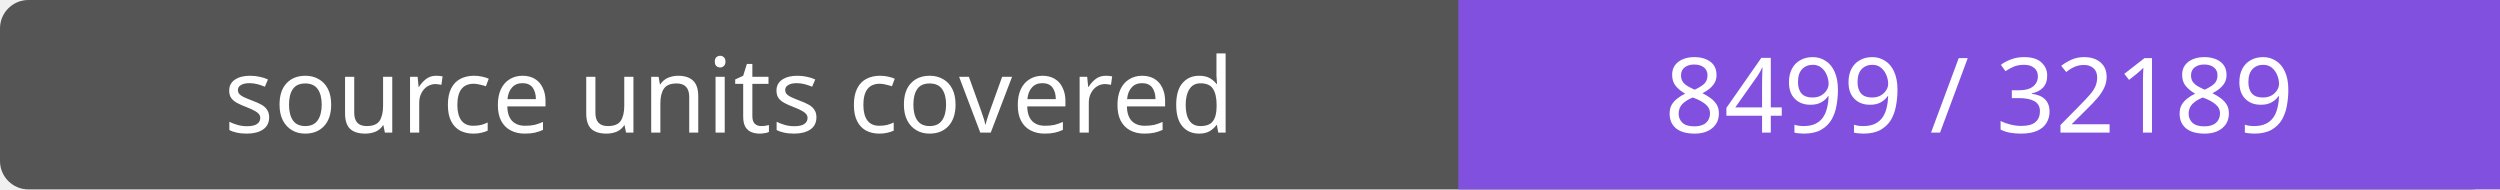
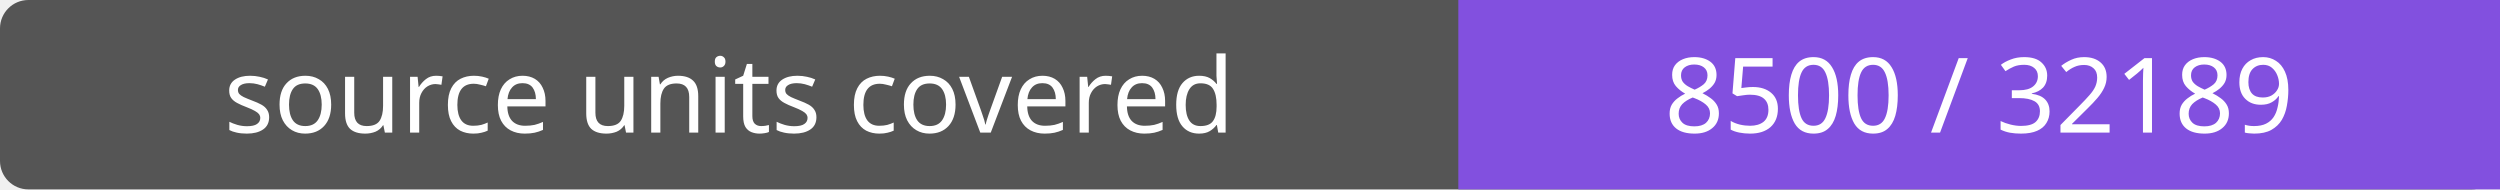
- <svg xmlns="http://www.w3.org/2000/svg" width="264" height="20" role="img" aria-label="source units covered: 8499 / 32189">
+ <svg xmlns="http://www.w3.org/2000/svg" width="264" height="20" role="img" aria-label="source units covered: 8500 / 32189">
  <rect width="264" height="20" rx="3" fill="#555" />
  <path fill="#8250df" d="M154 0h110v20H154z" />
  <g fill="#fff" text-anchor="middle" font-family="Verdana,sans-serif" font-size="11">
    <text x="77.0" y="14">source units covered</text>
-     <text x="209.0" y="14">8499 / 32189</text>
+     <text x="209.0" y="14">8500 / 32189</text>
  </g>
</svg>
